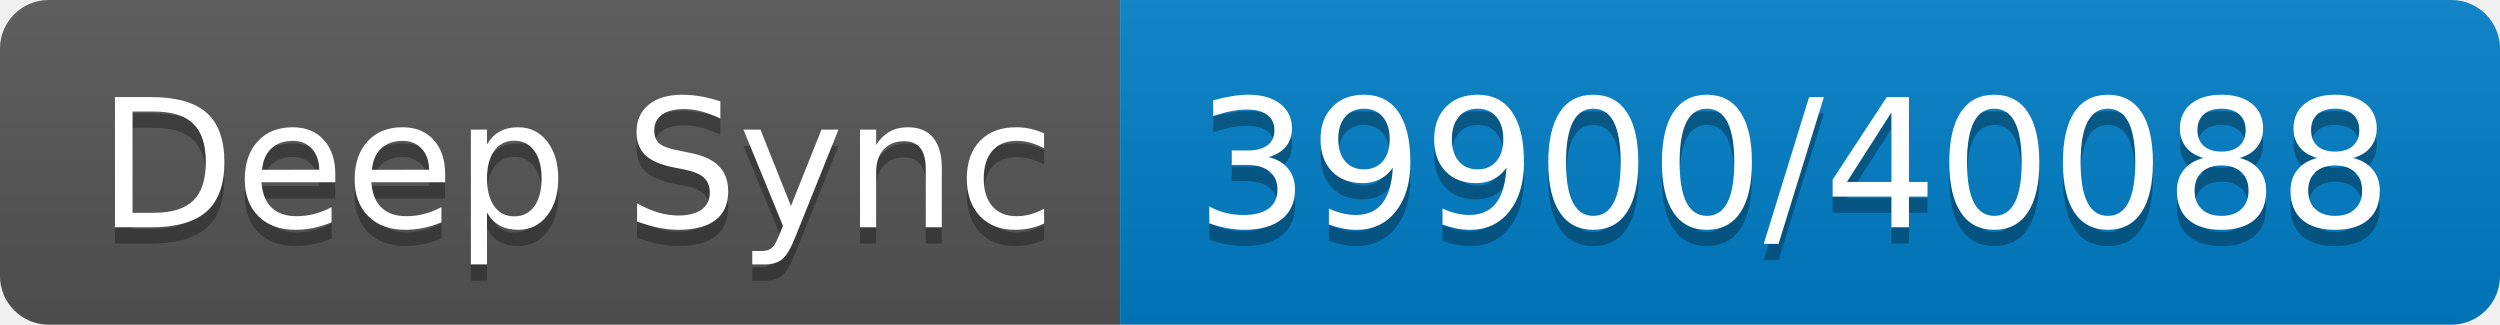
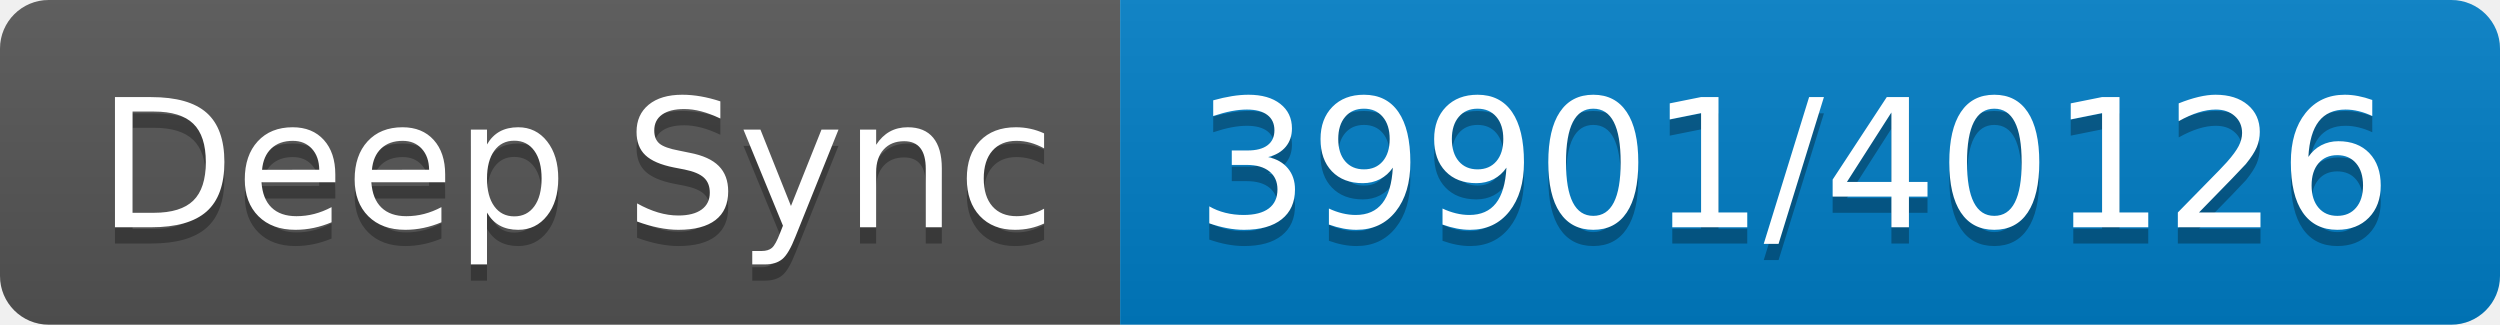
- <svg xmlns="http://www.w3.org/2000/svg" width="154" height="20" role="img" aria-label="Deep Sync: 39900/40088">
+ <svg xmlns="http://www.w3.org/2000/svg" width="154" height="20" role="img" aria-label="Deep Sync: 39901/40126">
  <linearGradient id="s" x2="0" y2="100%">
    <stop offset="0" stop-color="#bbb" stop-opacity=".1" />
    <stop offset="1" stop-opacity=".1" />
  </linearGradient>
  <clipPath id="r">
    <rect width="154" height="20" rx="3" fill="#fff" />
  </clipPath>
  <g clip-path="url(#r)">
    <rect width="69" height="20" fill="#555" />
    <rect x="69" width="85" height="20" fill="#007ec6" />
    <rect width="154" height="20" fill="url(#s)" />
  </g>
  <g fill="#fff" text-anchor="middle" font-family="Verdana,Geneva,DejaVu Sans,sans-serif" text-rendering="geometricPrecision" font-size="110">
    <text aria-hidden="true" x="355" y="150" fill="#010101" fill-opacity=".3" transform="scale(.1)" textLength="590">Deep Sync</text>
    <text x="355" y="140" transform="scale(.1)" fill="#fff" textLength="590">Deep Sync</text>
-     <text aria-hidden="true" x="1105" y="150" fill="#010101" fill-opacity=".3" transform="scale(.1)" textLength="750">39900/40088</text>
-     <text x="1105" y="140" transform="scale(.1)" fill="#fff" textLength="750">39900/40088</text>
+     <text aria-hidden="true" x="1105" y="150" fill="#010101" fill-opacity=".3" transform="scale(.1)" textLength="750">39901/40126</text>
+     <text x="1105" y="140" transform="scale(.1)" fill="#fff" textLength="750">39901/40126</text>
  </g>
</svg>
